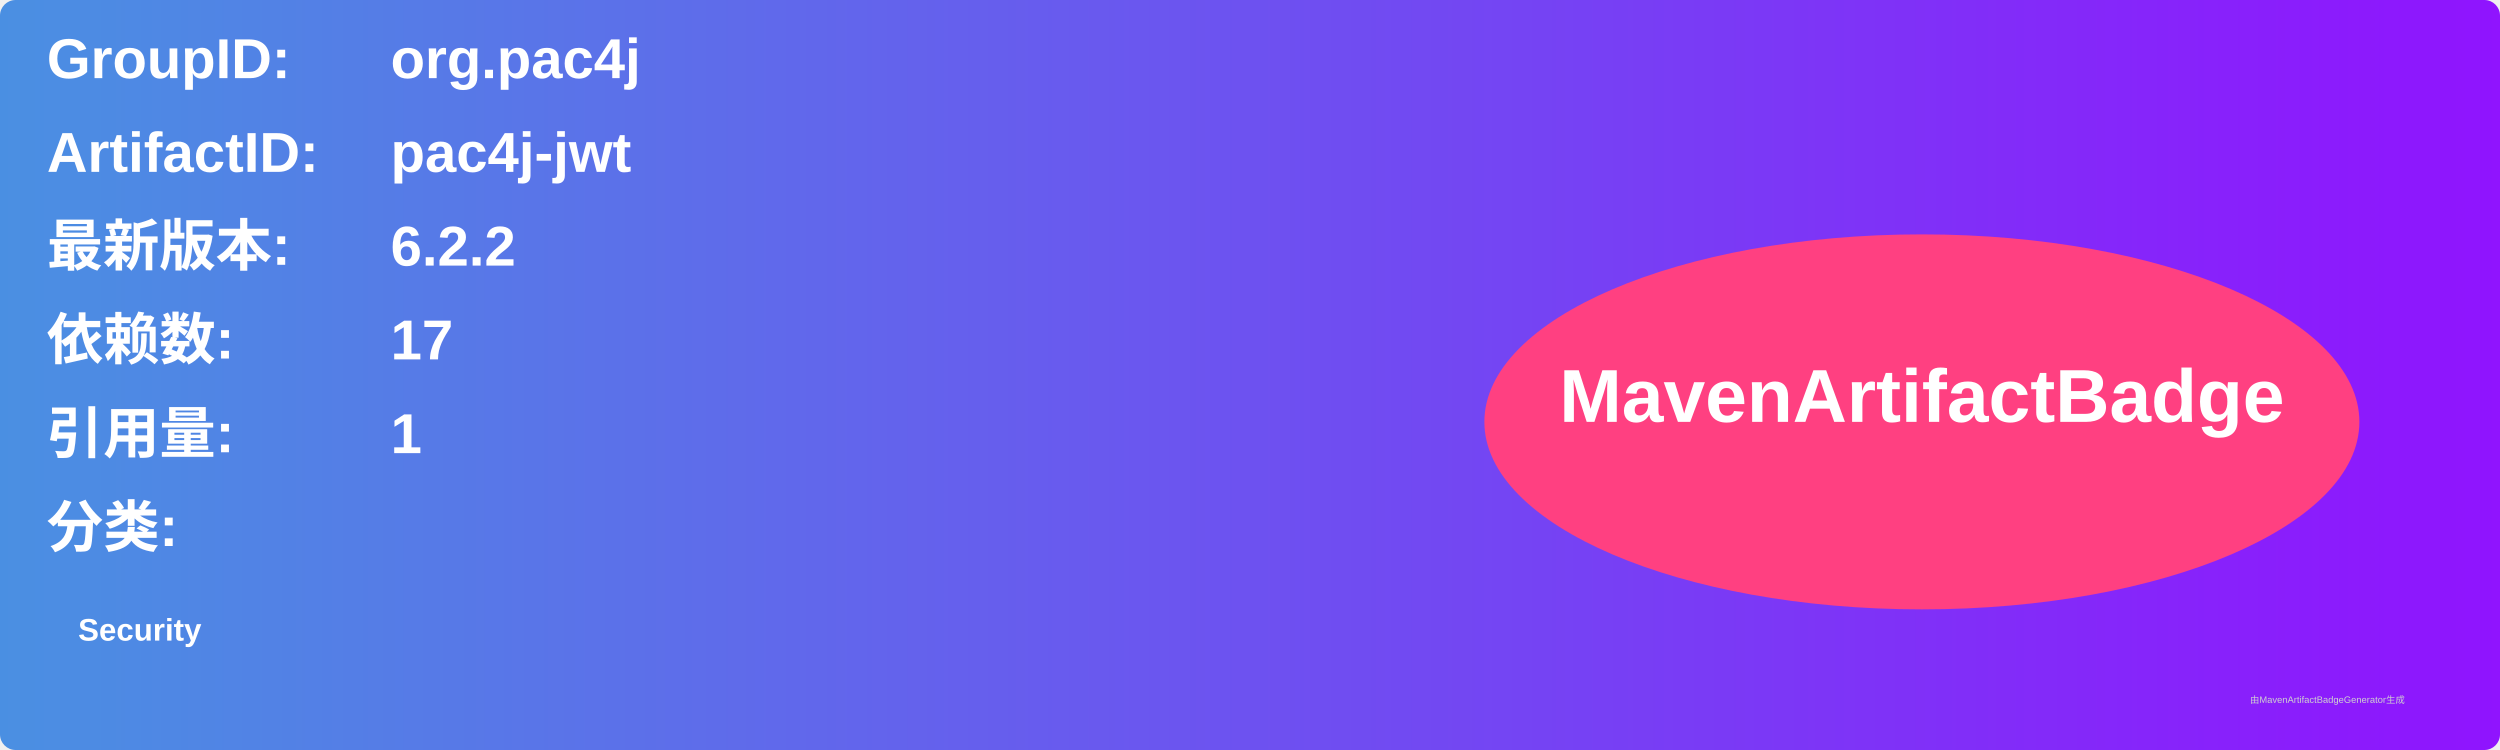
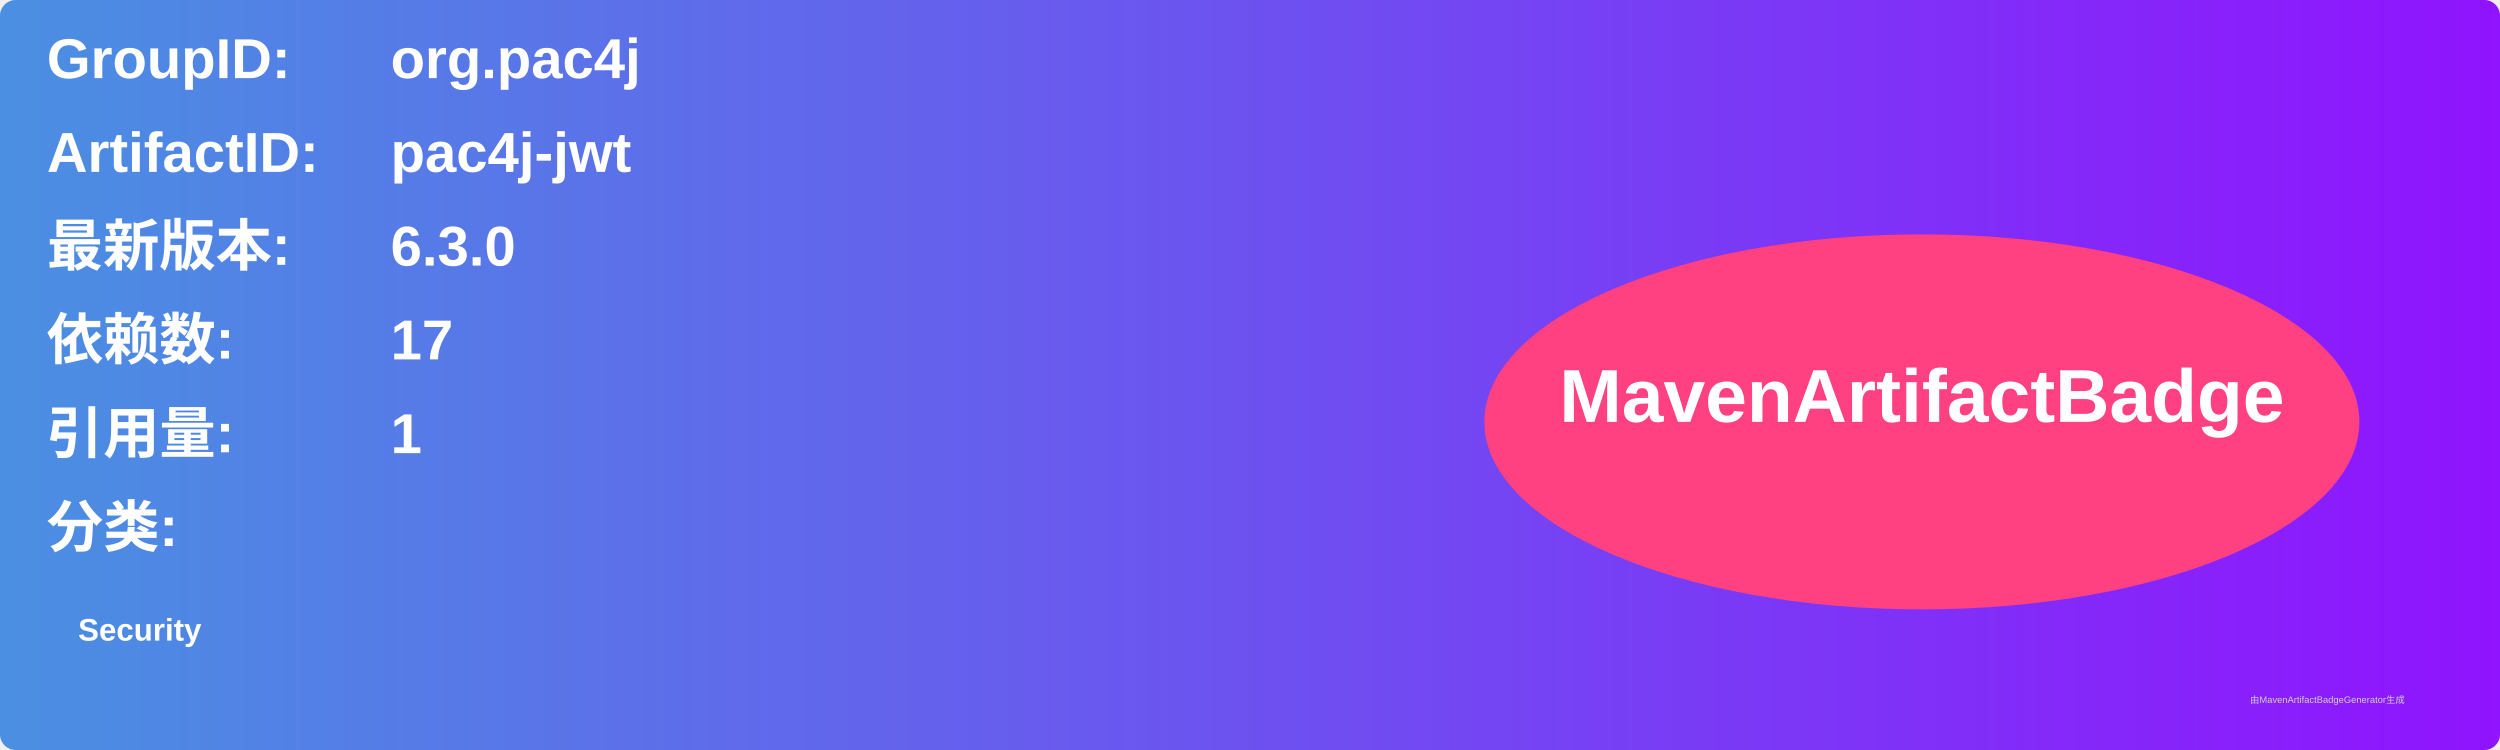
<svg xmlns="http://www.w3.org/2000/svg" width="800" height="240" viewBox="0 0 800 240">
  <linearGradient id="grad" x1="0%" y1="0%" x2="100%" y2="0%">
    <stop offset="0%" stop-color="#4a90e2" />
    <stop offset="100%" stop-color="#9013fe" />
  </linearGradient>
  <rect width="100%" height="100%" rx="5" ry="5" fill="url(#grad)" />
  <g transform="translate(15, 15)">
    <text x="0" y="10" font-family="Arial" font-size="18" fill="white" font-weight="bold" width="260">GroupID:</text>
    <text x="110" y="10" font-family="Arial" font-size="18" fill="white" font-weight="bold" width="460">org.pac4j</text>
    <text x="0" y="40" font-family="Arial" font-size="18" fill="white" font-weight="bold" width="260">ArtifactID:</text>
    <text x="110" y="40" font-family="Arial" font-size="18" fill="white" font-weight="bold" width="460">pac4j-jwt</text>
    <text x="0" y="70" font-family="Arial" font-size="18" fill="white" font-weight="bold">最新版本:</text>
    <text x="110" y="70" font-family="Arial" font-size="18" fill="white" font-weight="bold">
-       <tspan font-weight="bold">6.2.2</tspan>
+       <tspan font-weight="bold">6.3.0</tspan>
    </text>
    <text x="0" y="100" font-family="Arial" font-size="18" fill="white" font-weight="bold">依赖数: </text>
    <text x="110" y="100" font-family="Arial" font-size="18" fill="white">
      <tspan font-weight="bold">17</tspan>
    </text>
    <text x="0" y="130" font-family="Arial" font-size="18" fill="white" font-weight="bold">引用量: </text>
    <text x="110" y="130" font-family="Arial" font-size="18" fill="white">
      <tspan font-weight="bold">1</tspan>
    </text>
    <text x="0" y="160" font-family="Arial" font-size="18" fill="white" font-weight="bold">分类:</text>
    <text x="10" y="190" font-family="Arial" font-size="10" fill="white">
      <tspan font-weight="bold">Security</tspan>
    </text>
    <ellipse cx="600" cy="120" rx="140" ry="60" fill="#ff4081" />
    <text x="600" y="120" text-anchor="middle" font-family="Arial" font-size="24" fill="white" font-weight="bold">MavenArtifactBadge</text>
  </g>
  <text x="720" y="225" font-family="Arial" font-size="3" fill="#d0d0d0">由MavenArtifactBadgeGenerator生成</text>
</svg>
